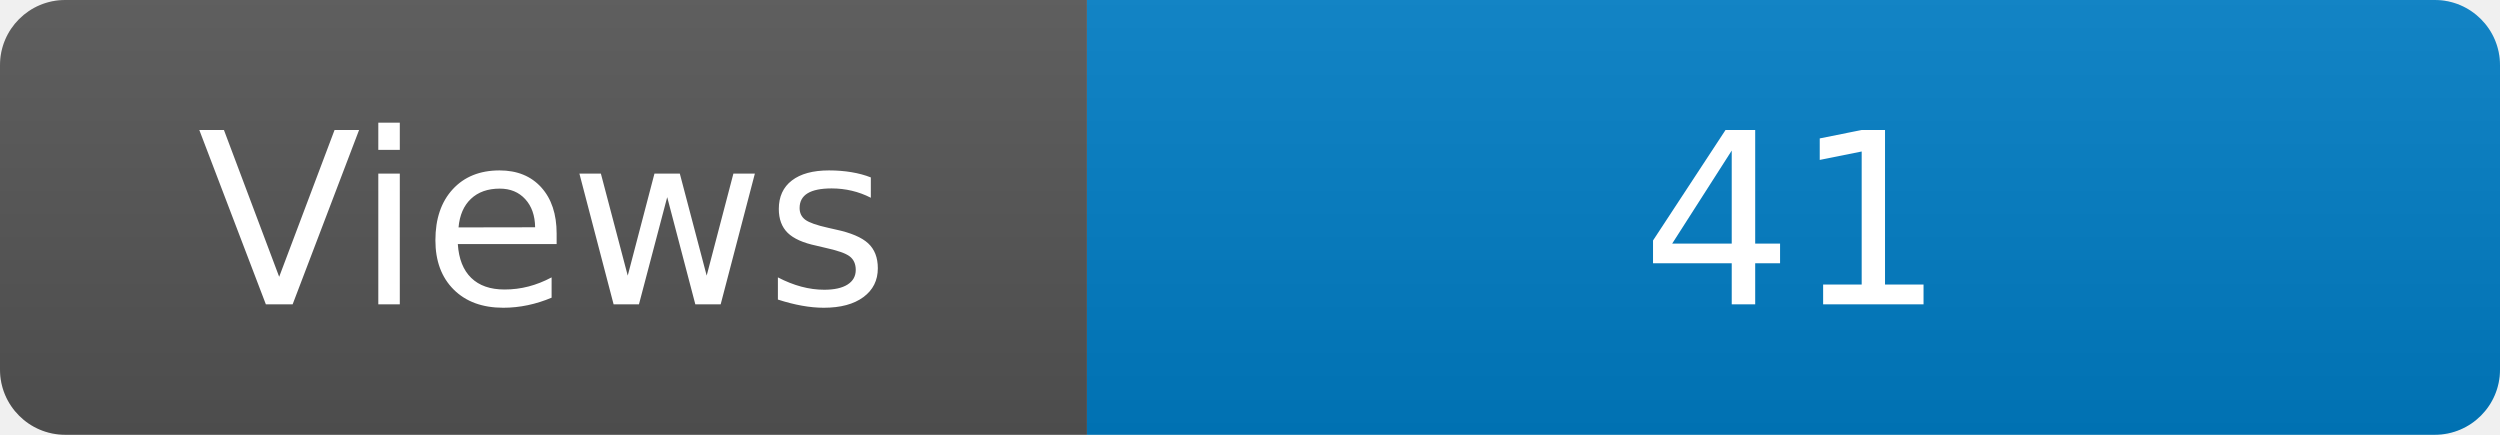
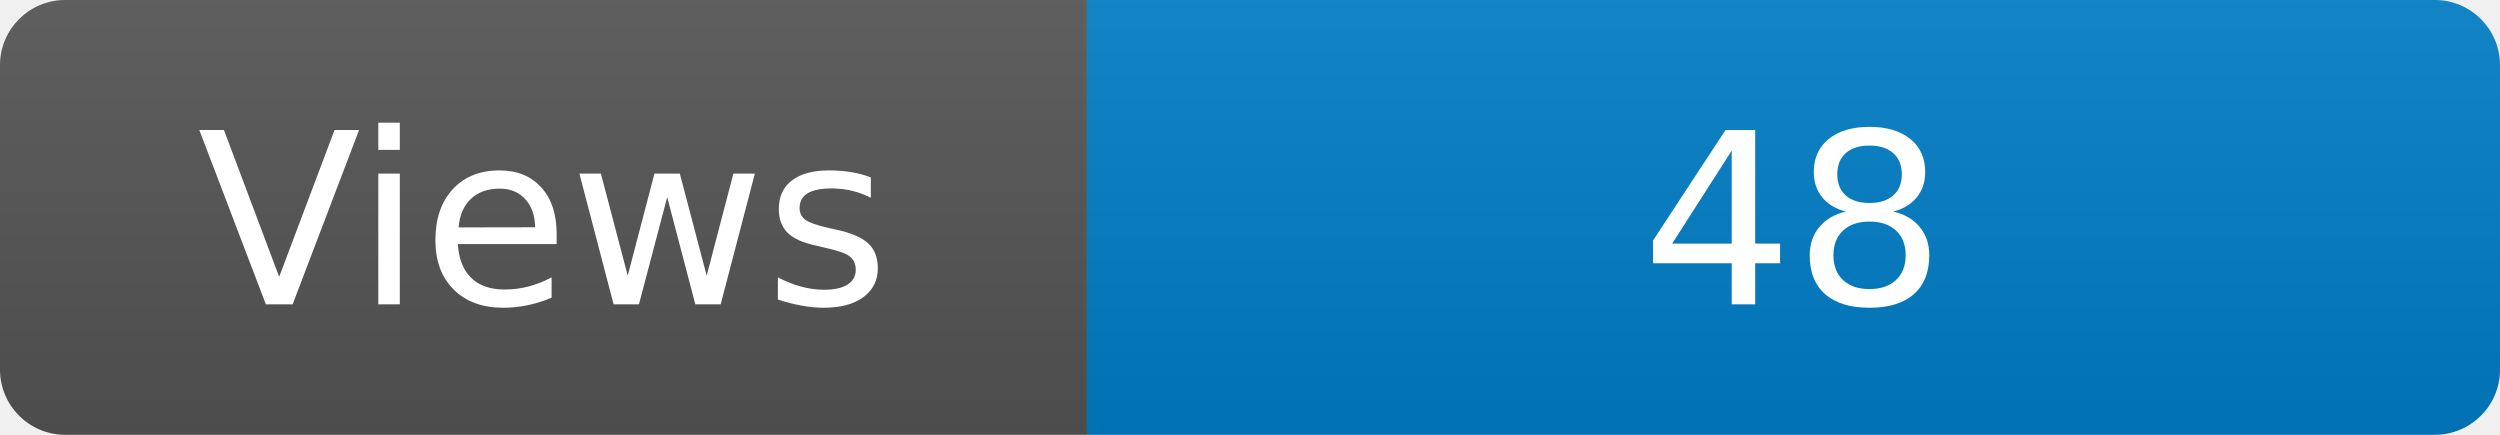
<svg xmlns="http://www.w3.org/2000/svg" width="115" height="20" role="img" aria-label="Maintained?: yes">
  <linearGradient id="s" x2="0" y2="100%">
    <stop offset="0" stop-color="#bbb" stop-opacity=".1" />
    <stop offset="1" stop-opacity=".1" />
  </linearGradient>
  <clipPath id="r">
    <rect width="115" height="20" rx="3" fill="#fff" />
  </clipPath>
  <g clip-path="url(#r)">
    <rect width="50" height="20" fill="#555" />
    <rect x="50" width="160" height="20" fill="#007ec6" />
    <rect width="115" height="20" fill="url(#s)" />
  </g>
  <g fill="#fff" text-anchor="middle" font-family="Verdana,Geneva,DejaVu Sans,sans-serif" font-size="110">
    <text x="250" y="140" transform="scale(.1)" fill="#fff">Views</text>
-     <text x="825" y="140" transform="scale(.1)" fill="#fff">41</text>
+     <text x="825" y="140" transform="scale(.1)" fill="#fff">48</text>
  </g>
</svg>
